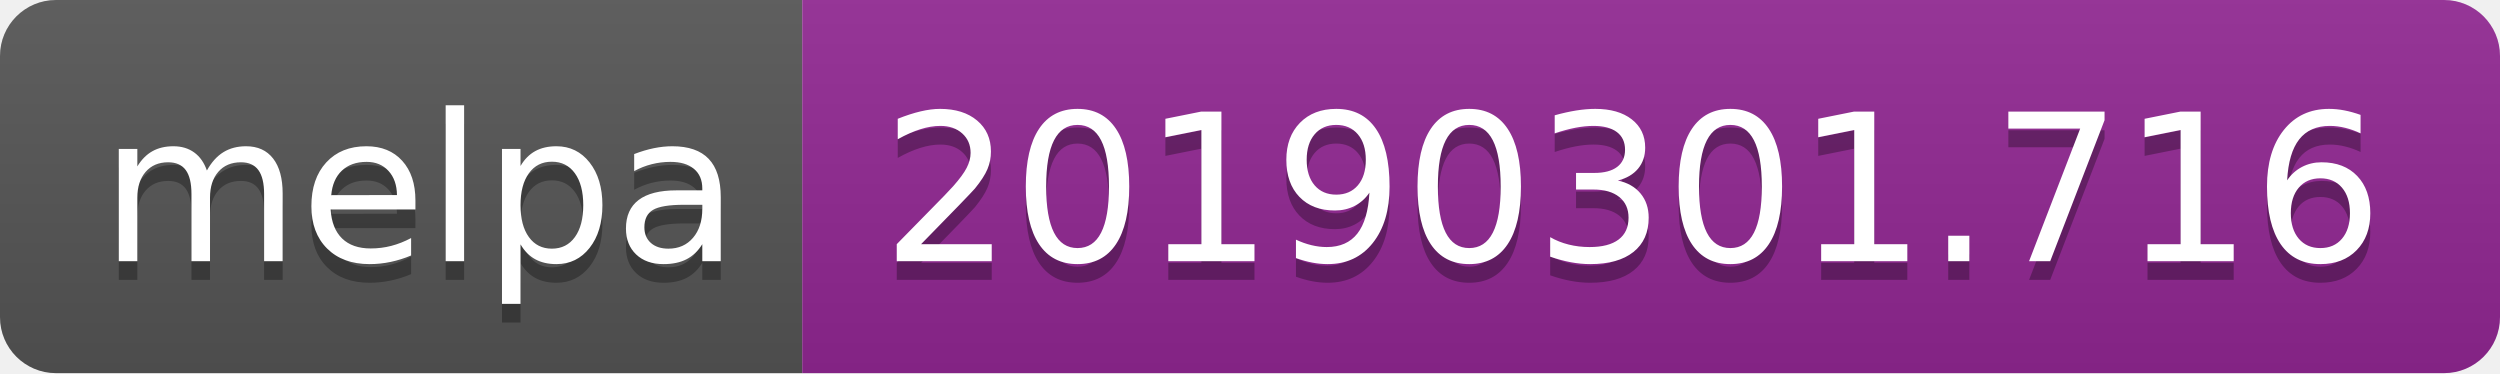
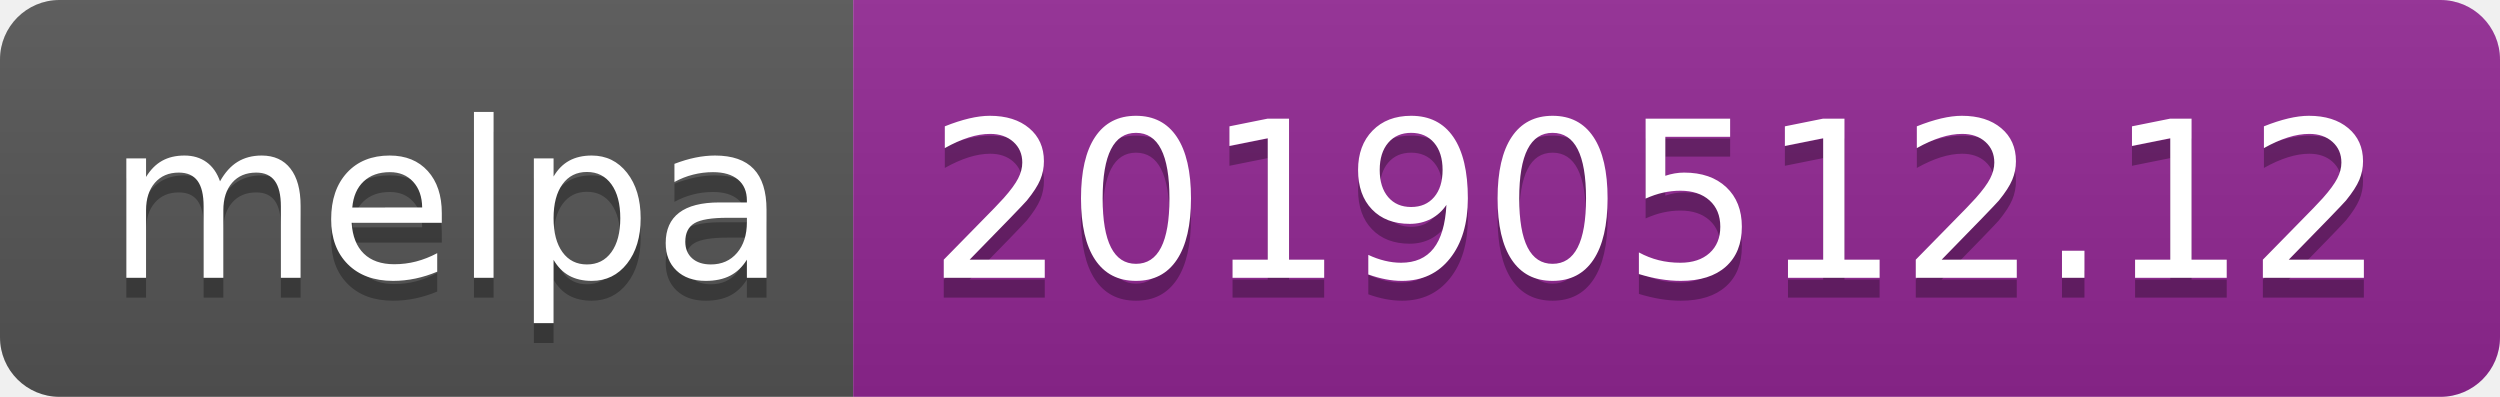
- <svg xmlns="http://www.w3.org/2000/svg" width="134" height="20">
+ <svg xmlns="http://www.w3.org/2000/svg" width="126" height="20">
  <linearGradient id="b" x2="0" y2="100%">
    <stop offset="0" stop-color="#bbb" stop-opacity=".1" />
    <stop offset="1" stop-opacity=".1" />
  </linearGradient>
  <clipPath id="a">
-     <rect width="134" height="20" rx="3" fill="#fff" />
+     <rect width="126" height="20" rx="3" fill="#fff" />
  </clipPath>
  <g clip-path="url(#a)">
    <path fill="#555" d="M0 0h43v20H0z" />
-     <path fill="#922793" d="M43 0h91v20H43z" />
-     <path fill="url(#b)" d="M0 0h134v20H0z" />
+     <path fill="#922793" d="M43 0h83v20H43z" />
+     <path fill="url(#b)" d="M0 0h126v20H0z" />
  </g>
  <g fill="#fff" text-anchor="middle" font-family="DejaVu Sans,Verdana,Geneva,sans-serif" font-size="110">
    <text x="225" y="150" fill="#010101" fill-opacity=".3" transform="scale(.1)" textLength="330">melpa</text>
    <text x="225" y="140" transform="scale(.1)" textLength="330">melpa</text>
-     <text x="875" y="150" fill="#010101" fill-opacity=".3" transform="scale(.1)" textLength="810">20190301.716</text>
-     <text x="875" y="140" transform="scale(.1)" textLength="810">20190301.716</text>
+     <text x="835" y="150" fill="#010101" fill-opacity=".3" transform="scale(.1)" textLength="730">20190512.12</text>
+     <text x="835" y="140" transform="scale(.1)" textLength="730">20190512.12</text>
  </g>
</svg>
